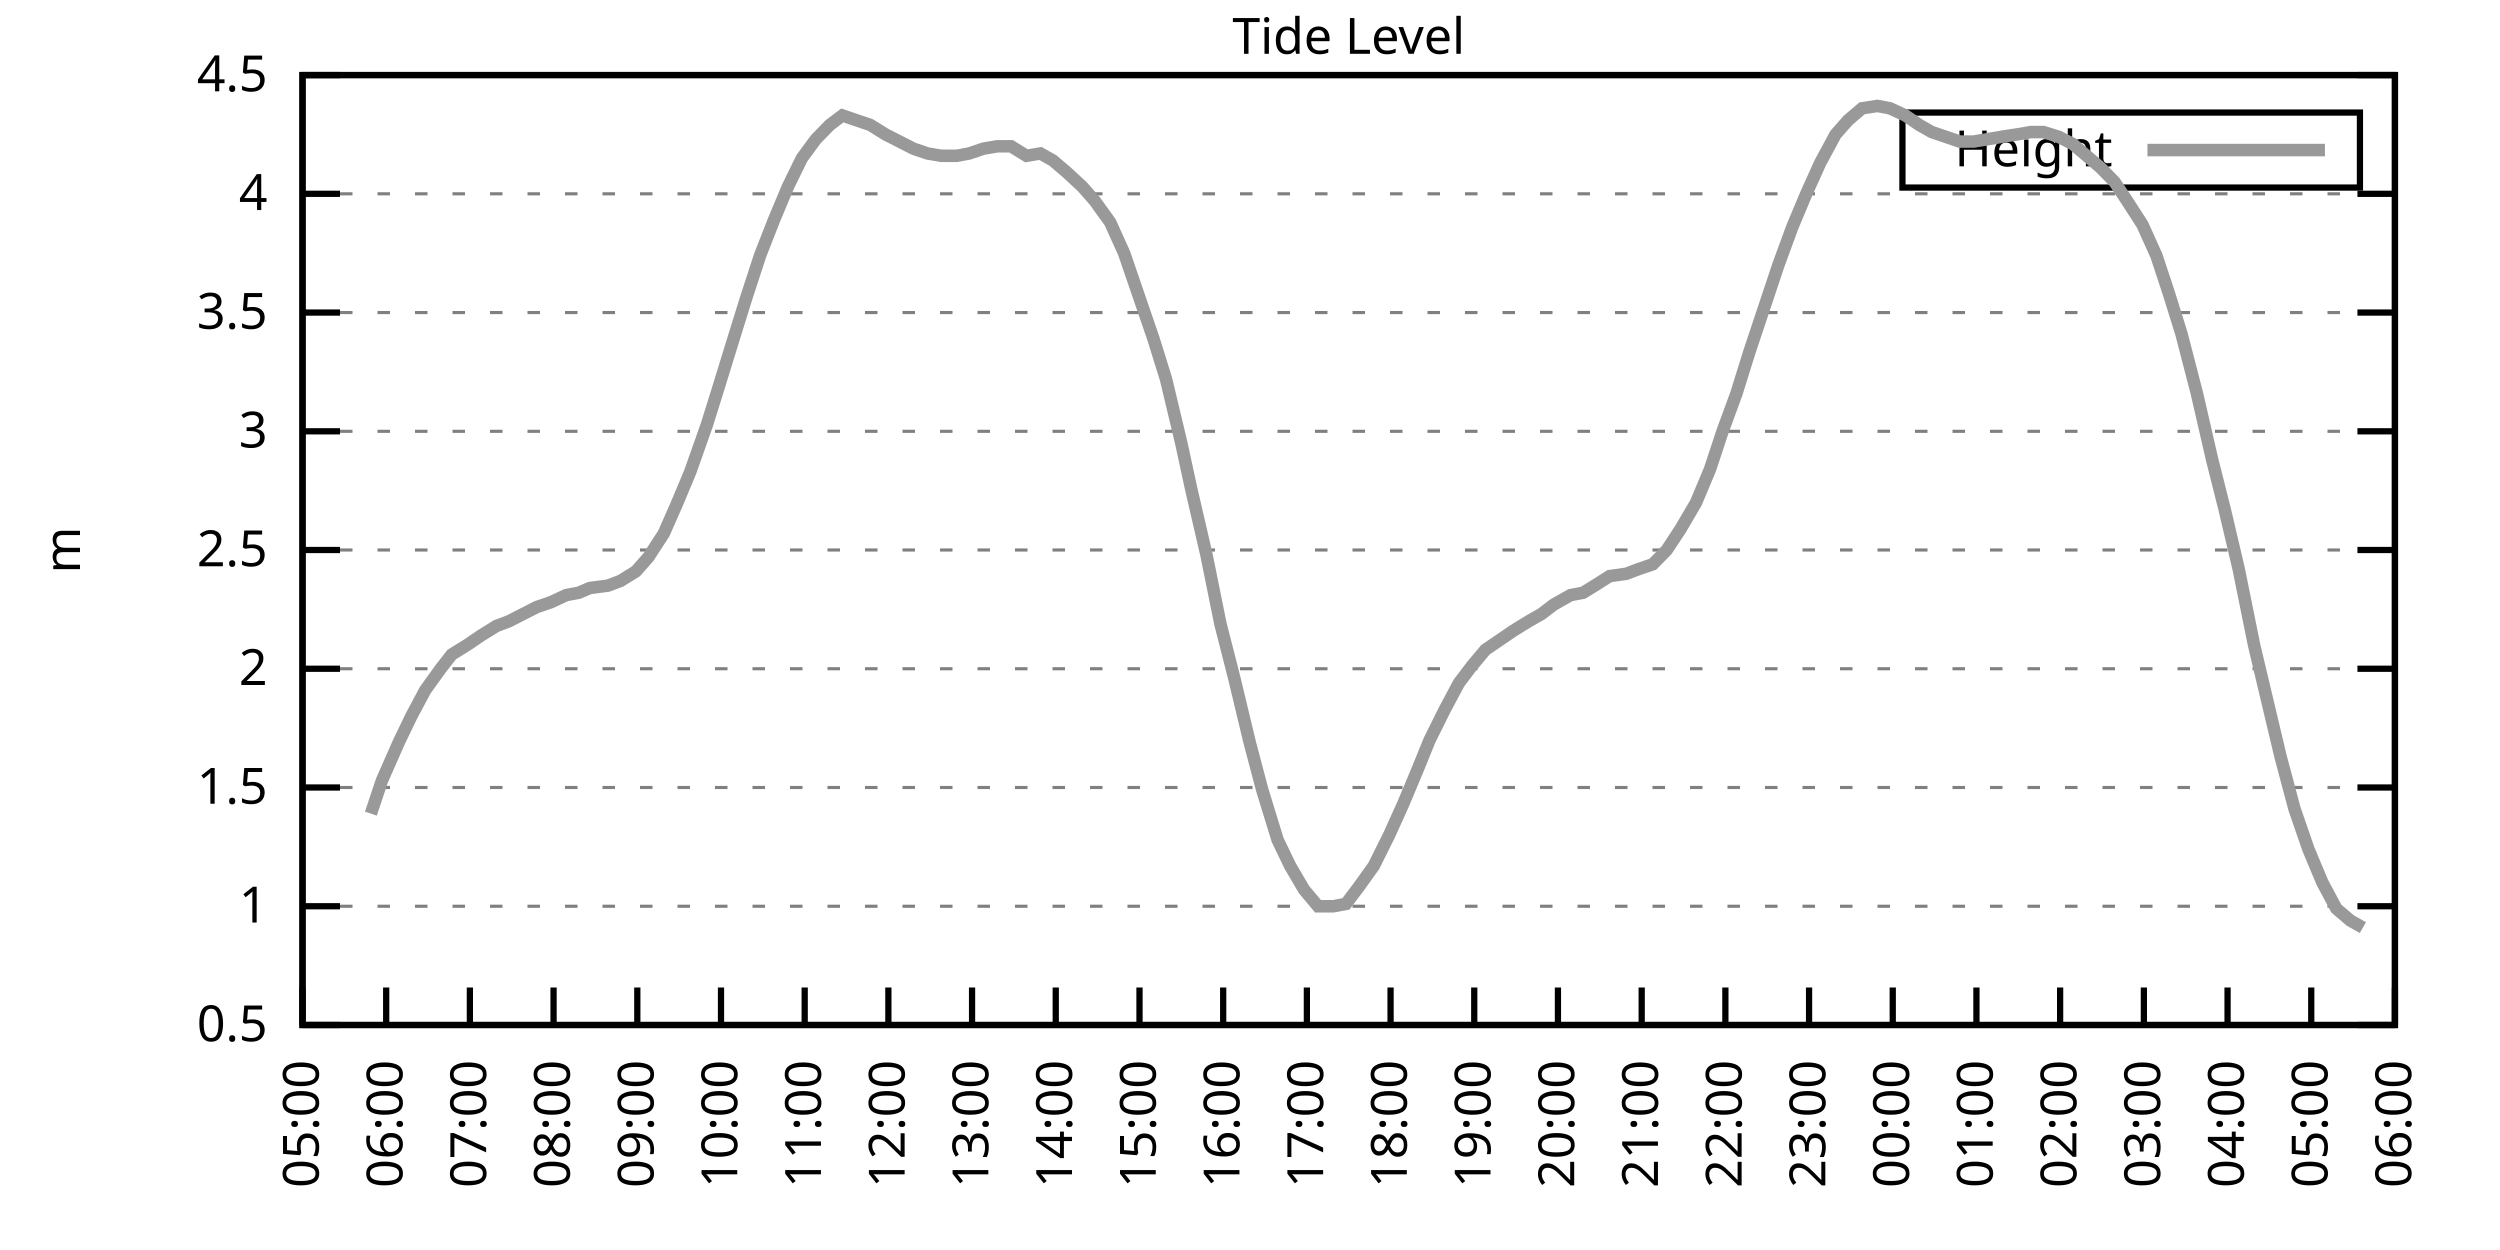
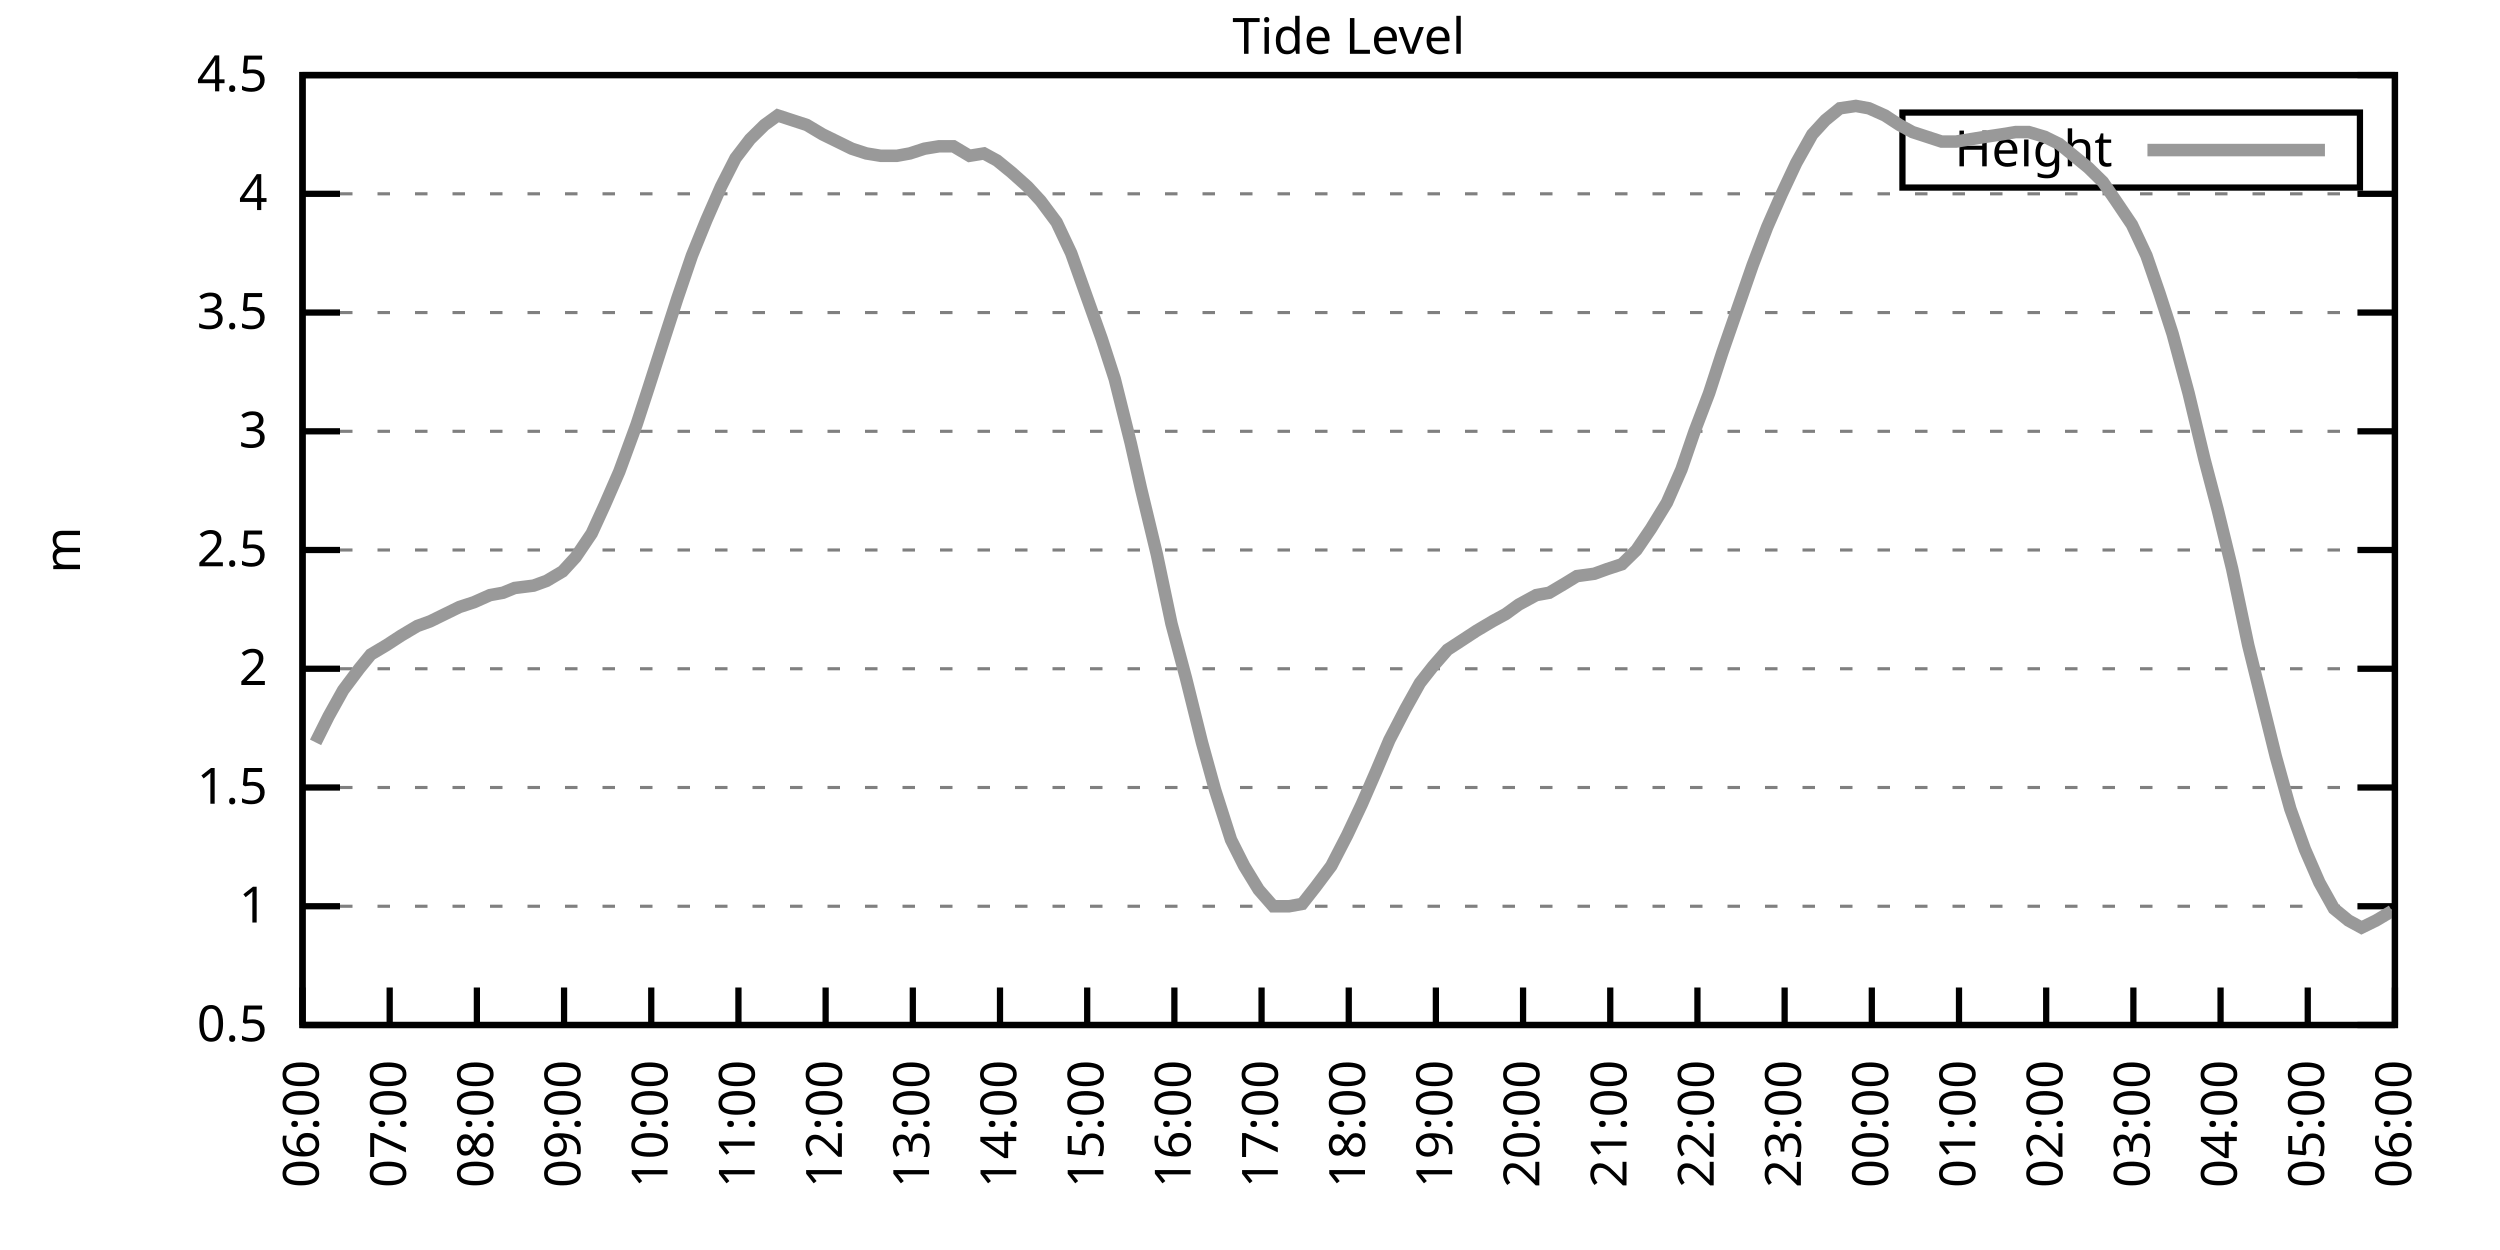
<svg xmlns="http://www.w3.org/2000/svg" xmlns:xlink="http://www.w3.org/1999/xlink" width="400" height="200" viewBox="0 0 400 200">
  <g id="gnuplot_canvas">
    <rect x="0" y="0" width="400" height="200" fill="none" />
    <defs>
      <circle id="gpDot" r="0.5" stroke-width="0.5" stroke="currentColor" />
      <path id="gpPt0" stroke-width="0.333" stroke="currentColor" d="M-1,0 h2 M0,-1 v2" />
      <path id="gpPt1" stroke-width="0.333" stroke="currentColor" d="M-1,-1 L1,1 M1,-1 L-1,1" />
      <path id="gpPt2" stroke-width="0.333" stroke="currentColor" d="M-1,0 L1,0 M0,-1 L0,1 M-1,-1 L1,1 M-1,1 L1,-1" />
      <rect id="gpPt3" stroke-width="0.333" stroke="currentColor" x="-1" y="-1" width="2" height="2" />
      <rect id="gpPt4" stroke-width="0.333" stroke="currentColor" fill="currentColor" x="-1" y="-1" width="2" height="2" />
      <circle id="gpPt5" stroke-width="0.333" stroke="currentColor" cx="0" cy="0" r="1" />
      <use xlink:href="#gpPt5" id="gpPt6" fill="currentColor" stroke="none" />
      <path id="gpPt7" stroke-width="0.333" stroke="currentColor" d="M0,-1.33 L-1.33,0.67 L1.33,0.67 z" />
      <use xlink:href="#gpPt7" id="gpPt8" fill="currentColor" stroke="none" />
      <use xlink:href="#gpPt7" id="gpPt9" stroke="currentColor" transform="rotate(180)" />
      <use xlink:href="#gpPt9" id="gpPt10" fill="currentColor" stroke="none" />
      <use xlink:href="#gpPt3" id="gpPt11" stroke="currentColor" transform="rotate(45)" />
      <use xlink:href="#gpPt11" id="gpPt12" fill="currentColor" stroke="none" />
      <path id="gpPt13" stroke-width="0.333" stroke="currentColor" d="M0,1.330 L1.265,0.411 L0.782,-1.067 L-0.782,-1.076 L-1.265,0.411 z" />
      <use xlink:href="#gpPt13" id="gpPt14" fill="currentColor" stroke="none" />
      <filter id="textbox" filterUnits="objectBoundingBox" x="0" y="0" height="1" width="1">
        <feFlood flood-color="white" flood-opacity="1" result="bgnd" />
        <feComposite in="SourceGraphic" in2="bgnd" operator="atop" />
      </filter>
      <filter id="greybox" filterUnits="objectBoundingBox" x="0" y="0" height="1" width="1">
        <feFlood flood-color="lightgrey" flood-opacity="1" result="grey" />
        <feComposite in="SourceGraphic" in2="grey" operator="atop" />
      </filter>
    </defs>
    <g fill="none" color="white" stroke="currentColor" stroke-width="1.00" stroke-linecap="butt" stroke-linejoin="miter">
</g>
    <g fill="none" color="black" stroke="currentColor" stroke-width="1.00" stroke-linecap="butt" stroke-linejoin="miter">
      <g stroke="none" shape-rendering="crispEdges">
        <polygon fill="rgb(255, 255, 255)" points="48.40,164.00 383.18,164.00 383.18,12.02 48.40,12.02 " />
      </g>
    </g>
    <g fill="none" color="black" stroke="currentColor" stroke-width="1.00" stroke-linecap="butt" stroke-linejoin="miter">
</g>
    <g fill="none" color="black" stroke="black" stroke-width="0.50" stroke-linecap="butt" stroke-linejoin="miter">
</g>
    <g fill="none" color="gray" stroke="currentColor" stroke-width="0.50" stroke-linecap="butt" stroke-linejoin="miter">
      <path stroke="gray" stroke-dasharray="2,4" class="gridline" d="M48.40,164.00 L383.19,164.00  " />
    </g>
    <g fill="none" color="gray" stroke="gray" stroke-width="1.00" stroke-linecap="butt" stroke-linejoin="miter">
</g>
    <g fill="none" color="black" stroke="currentColor" stroke-width="1.00" stroke-linecap="butt" stroke-linejoin="miter">
      <path stroke="black" d="M48.40,164.00 L54.40,164.00 M383.19,164.00 L377.19,164.00  " />
      <g transform="translate(42.80,166.60)" stroke="none" fill="black" font-family="Sans" font-size="8.00" text-anchor="end">
        <text>
          <tspan font-family="Sans"> 0.5</tspan>
        </text>
      </g>
    </g>
    <g fill="none" color="black" stroke="currentColor" stroke-width="1.00" stroke-linecap="butt" stroke-linejoin="miter">
</g>
    <g fill="none" color="black" stroke="black" stroke-width="0.50" stroke-linecap="butt" stroke-linejoin="miter">
</g>
    <g fill="none" color="gray" stroke="currentColor" stroke-width="0.50" stroke-linecap="butt" stroke-linejoin="miter">
      <path stroke="gray" stroke-dasharray="2,4" class="gridline" d="M48.40,145.00 L383.19,145.00  " />
    </g>
    <g fill="none" color="gray" stroke="gray" stroke-width="1.00" stroke-linecap="butt" stroke-linejoin="miter">
</g>
    <g fill="none" color="black" stroke="currentColor" stroke-width="1.00" stroke-linecap="butt" stroke-linejoin="miter">
      <path stroke="black" d="M48.40,145.00 L54.40,145.00 M383.19,145.00 L377.19,145.00  " />
      <g transform="translate(42.80,147.60)" stroke="none" fill="black" font-family="Sans" font-size="8.00" text-anchor="end">
        <text>
          <tspan font-family="Sans"> 1</tspan>
        </text>
      </g>
    </g>
    <g fill="none" color="black" stroke="currentColor" stroke-width="1.00" stroke-linecap="butt" stroke-linejoin="miter">
</g>
    <g fill="none" color="black" stroke="black" stroke-width="0.50" stroke-linecap="butt" stroke-linejoin="miter">
</g>
    <g fill="none" color="gray" stroke="currentColor" stroke-width="0.50" stroke-linecap="butt" stroke-linejoin="miter">
      <path stroke="gray" stroke-dasharray="2,4" class="gridline" d="M48.40,126.00 L383.19,126.00  " />
    </g>
    <g fill="none" color="gray" stroke="gray" stroke-width="1.00" stroke-linecap="butt" stroke-linejoin="miter">
</g>
    <g fill="none" color="black" stroke="currentColor" stroke-width="1.00" stroke-linecap="butt" stroke-linejoin="miter">
      <path stroke="black" d="M48.40,126.00 L54.40,126.00 M383.19,126.00 L377.19,126.00  " />
      <g transform="translate(42.80,128.60)" stroke="none" fill="black" font-family="Sans" font-size="8.00" text-anchor="end">
        <text>
          <tspan font-family="Sans"> 1.5</tspan>
        </text>
      </g>
    </g>
    <g fill="none" color="black" stroke="currentColor" stroke-width="1.00" stroke-linecap="butt" stroke-linejoin="miter">
</g>
    <g fill="none" color="black" stroke="black" stroke-width="0.50" stroke-linecap="butt" stroke-linejoin="miter">
</g>
    <g fill="none" color="gray" stroke="currentColor" stroke-width="0.50" stroke-linecap="butt" stroke-linejoin="miter">
      <path stroke="gray" stroke-dasharray="2,4" class="gridline" d="M48.40,107.00 L383.19,107.00  " />
    </g>
    <g fill="none" color="gray" stroke="gray" stroke-width="1.00" stroke-linecap="butt" stroke-linejoin="miter">
</g>
    <g fill="none" color="black" stroke="currentColor" stroke-width="1.00" stroke-linecap="butt" stroke-linejoin="miter">
      <path stroke="black" d="M48.40,107.00 L54.40,107.00 M383.19,107.00 L377.19,107.00  " />
      <g transform="translate(42.80,109.60)" stroke="none" fill="black" font-family="Sans" font-size="8.00" text-anchor="end">
        <text>
          <tspan font-family="Sans"> 2</tspan>
        </text>
      </g>
    </g>
    <g fill="none" color="black" stroke="currentColor" stroke-width="1.00" stroke-linecap="butt" stroke-linejoin="miter">
</g>
    <g fill="none" color="black" stroke="black" stroke-width="0.50" stroke-linecap="butt" stroke-linejoin="miter">
</g>
    <g fill="none" color="gray" stroke="currentColor" stroke-width="0.50" stroke-linecap="butt" stroke-linejoin="miter">
      <path stroke="gray" stroke-dasharray="2,4" class="gridline" d="M48.40,88.00 L383.19,88.00  " />
    </g>
    <g fill="none" color="gray" stroke="gray" stroke-width="1.00" stroke-linecap="butt" stroke-linejoin="miter">
</g>
    <g fill="none" color="black" stroke="currentColor" stroke-width="1.00" stroke-linecap="butt" stroke-linejoin="miter">
      <path stroke="black" d="M48.40,88.00 L54.40,88.00 M383.19,88.00 L377.19,88.00  " />
      <g transform="translate(42.80,90.60)" stroke="none" fill="black" font-family="Sans" font-size="8.00" text-anchor="end">
        <text>
          <tspan font-family="Sans"> 2.5</tspan>
        </text>
      </g>
    </g>
    <g fill="none" color="black" stroke="currentColor" stroke-width="1.00" stroke-linecap="butt" stroke-linejoin="miter">
</g>
    <g fill="none" color="black" stroke="black" stroke-width="0.50" stroke-linecap="butt" stroke-linejoin="miter">
</g>
    <g fill="none" color="gray" stroke="currentColor" stroke-width="0.50" stroke-linecap="butt" stroke-linejoin="miter">
      <path stroke="gray" stroke-dasharray="2,4" class="gridline" d="M48.40,69.01 L383.19,69.01  " />
    </g>
    <g fill="none" color="gray" stroke="gray" stroke-width="1.00" stroke-linecap="butt" stroke-linejoin="miter">
</g>
    <g fill="none" color="black" stroke="currentColor" stroke-width="1.00" stroke-linecap="butt" stroke-linejoin="miter">
      <path stroke="black" d="M48.40,69.01 L54.40,69.01 M383.19,69.01 L377.19,69.01  " />
      <g transform="translate(42.80,71.61)" stroke="none" fill="black" font-family="Sans" font-size="8.00" text-anchor="end">
        <text>
          <tspan font-family="Sans"> 3</tspan>
        </text>
      </g>
    </g>
    <g fill="none" color="black" stroke="currentColor" stroke-width="1.00" stroke-linecap="butt" stroke-linejoin="miter">
</g>
    <g fill="none" color="black" stroke="black" stroke-width="0.50" stroke-linecap="butt" stroke-linejoin="miter">
</g>
    <g fill="none" color="gray" stroke="currentColor" stroke-width="0.50" stroke-linecap="butt" stroke-linejoin="miter">
      <path stroke="gray" stroke-dasharray="2,4" class="gridline" d="M48.40,50.01 L383.19,50.01  " />
    </g>
    <g fill="none" color="gray" stroke="gray" stroke-width="1.00" stroke-linecap="butt" stroke-linejoin="miter">
</g>
    <g fill="none" color="black" stroke="currentColor" stroke-width="1.00" stroke-linecap="butt" stroke-linejoin="miter">
      <path stroke="black" d="M48.40,50.01 L54.40,50.01 M383.19,50.01 L377.19,50.01  " />
      <g transform="translate(42.80,52.61)" stroke="none" fill="black" font-family="Sans" font-size="8.00" text-anchor="end">
        <text>
          <tspan font-family="Sans"> 3.5</tspan>
        </text>
      </g>
    </g>
    <g fill="none" color="black" stroke="currentColor" stroke-width="1.00" stroke-linecap="butt" stroke-linejoin="miter">
</g>
    <g fill="none" color="black" stroke="black" stroke-width="0.50" stroke-linecap="butt" stroke-linejoin="miter">
</g>
    <g fill="none" color="gray" stroke="currentColor" stroke-width="0.50" stroke-linecap="butt" stroke-linejoin="miter">
      <path stroke="gray" stroke-dasharray="2,4" class="gridline" d="M48.40,31.01 L383.19,31.01  " />
    </g>
    <g fill="none" color="gray" stroke="gray" stroke-width="1.00" stroke-linecap="butt" stroke-linejoin="miter">
</g>
    <g fill="none" color="black" stroke="currentColor" stroke-width="1.00" stroke-linecap="butt" stroke-linejoin="miter">
      <path stroke="black" d="M48.40,31.01 L54.40,31.01 M383.19,31.01 L377.19,31.01  " />
      <g transform="translate(42.80,33.61)" stroke="none" fill="black" font-family="Sans" font-size="8.00" text-anchor="end">
        <text>
          <tspan font-family="Sans"> 4</tspan>
        </text>
      </g>
    </g>
    <g fill="none" color="black" stroke="currentColor" stroke-width="1.00" stroke-linecap="butt" stroke-linejoin="miter">
</g>
    <g fill="none" color="black" stroke="black" stroke-width="0.50" stroke-linecap="butt" stroke-linejoin="miter">
</g>
    <g fill="none" color="gray" stroke="currentColor" stroke-width="0.50" stroke-linecap="butt" stroke-linejoin="miter">
      <path stroke="gray" stroke-dasharray="2,4" class="gridline" d="M48.40,12.01 L383.19,12.01  " />
    </g>
    <g fill="none" color="gray" stroke="gray" stroke-width="1.00" stroke-linecap="butt" stroke-linejoin="miter">
</g>
    <g fill="none" color="black" stroke="currentColor" stroke-width="1.00" stroke-linecap="butt" stroke-linejoin="miter">
      <path stroke="black" d="M48.40,12.01 L54.40,12.01 M383.19,12.01 L377.19,12.01  " />
      <g transform="translate(42.80,14.61)" stroke="none" fill="black" font-family="Sans" font-size="8.00" text-anchor="end">
        <text>
          <tspan font-family="Sans"> 4.5</tspan>
        </text>
      </g>
    </g>
    <g fill="none" color="black" stroke="currentColor" stroke-width="1.00" stroke-linecap="butt" stroke-linejoin="miter">
      <path stroke="black" d="M48.40,164.00 L48.40,158.00  " />
      <g transform="translate(51.00,169.60) rotate(270.00)" stroke="none" fill="black" font-family="Sans" font-size="8.00" text-anchor="end">
        <text>
-           <tspan font-family="Sans">05:00</tspan>
-         </text>
-       </g>
-     </g>
-     <g fill="none" color="black" stroke="currentColor" stroke-width="1.00" stroke-linecap="butt" stroke-linejoin="miter">
-       <path stroke="black" d="M61.79,164.00 L61.79,158.00  " />
-       <g transform="translate(64.39,169.60) rotate(270.00)" stroke="none" fill="black" font-family="Sans" font-size="8.00" text-anchor="end">
-         <text>
          <tspan font-family="Sans">06:00</tspan>
        </text>
      </g>
    </g>
    <g fill="none" color="black" stroke="currentColor" stroke-width="1.00" stroke-linecap="butt" stroke-linejoin="miter">
-       <path stroke="black" d="M75.18,164.00 L75.18,158.00  " />
-       <g transform="translate(77.78,169.60) rotate(270.00)" stroke="none" fill="black" font-family="Sans" font-size="8.00" text-anchor="end">
+       <path stroke="black" d="M62.35,164.00 L62.35,158.00  " />
+       <g transform="translate(64.95,169.60) rotate(270.00)" stroke="none" fill="black" font-family="Sans" font-size="8.00" text-anchor="end">
        <text>
          <tspan font-family="Sans">07:00</tspan>
        </text>
      </g>
    </g>
    <g fill="none" color="black" stroke="currentColor" stroke-width="1.00" stroke-linecap="butt" stroke-linejoin="miter">
-       <path stroke="black" d="M88.57,164.00 L88.57,158.00  " />
-       <g transform="translate(91.17,169.60) rotate(270.00)" stroke="none" fill="black" font-family="Sans" font-size="8.00" text-anchor="end">
+       <path stroke="black" d="M76.30,164.00 L76.30,158.00  " />
+       <g transform="translate(78.90,169.60) rotate(270.00)" stroke="none" fill="black" font-family="Sans" font-size="8.00" text-anchor="end">
        <text>
          <tspan font-family="Sans">08:00</tspan>
        </text>
      </g>
    </g>
    <g fill="none" color="black" stroke="currentColor" stroke-width="1.00" stroke-linecap="butt" stroke-linejoin="miter">
-       <path stroke="black" d="M101.97,164.00 L101.97,158.00  " />
-       <g transform="translate(104.57,169.60) rotate(270.00)" stroke="none" fill="black" font-family="Sans" font-size="8.00" text-anchor="end">
+       <path stroke="black" d="M90.25,164.00 L90.25,158.00  " />
+       <g transform="translate(92.85,169.60) rotate(270.00)" stroke="none" fill="black" font-family="Sans" font-size="8.00" text-anchor="end">
        <text>
          <tspan font-family="Sans">09:00</tspan>
        </text>
      </g>
    </g>
    <g fill="none" color="black" stroke="currentColor" stroke-width="1.00" stroke-linecap="butt" stroke-linejoin="miter">
-       <path stroke="black" d="M115.36,164.00 L115.36,158.00  " />
-       <g transform="translate(117.96,169.60) rotate(270.00)" stroke="none" fill="black" font-family="Sans" font-size="8.00" text-anchor="end">
+       <path stroke="black" d="M104.20,164.00 L104.20,158.00  " />
+       <g transform="translate(106.80,169.60) rotate(270.00)" stroke="none" fill="black" font-family="Sans" font-size="8.00" text-anchor="end">
        <text>
          <tspan font-family="Sans">10:00</tspan>
        </text>
      </g>
    </g>
    <g fill="none" color="black" stroke="currentColor" stroke-width="1.00" stroke-linecap="butt" stroke-linejoin="miter">
-       <path stroke="black" d="M128.75,164.00 L128.75,158.00  " />
-       <g transform="translate(131.35,169.60) rotate(270.00)" stroke="none" fill="black" font-family="Sans" font-size="8.00" text-anchor="end">
+       <path stroke="black" d="M118.15,164.00 L118.15,158.00  " />
+       <g transform="translate(120.75,169.60) rotate(270.00)" stroke="none" fill="black" font-family="Sans" font-size="8.00" text-anchor="end">
        <text>
          <tspan font-family="Sans">11:00</tspan>
        </text>
      </g>
    </g>
    <g fill="none" color="black" stroke="currentColor" stroke-width="1.00" stroke-linecap="butt" stroke-linejoin="miter">
-       <path stroke="black" d="M142.14,164.00 L142.14,158.00  " />
-       <g transform="translate(144.74,169.60) rotate(270.00)" stroke="none" fill="black" font-family="Sans" font-size="8.00" text-anchor="end">
+       <path stroke="black" d="M132.10,164.00 L132.10,158.00  " />
+       <g transform="translate(134.70,169.60) rotate(270.00)" stroke="none" fill="black" font-family="Sans" font-size="8.00" text-anchor="end">
        <text>
          <tspan font-family="Sans">12:00</tspan>
        </text>
      </g>
    </g>
    <g fill="none" color="black" stroke="currentColor" stroke-width="1.00" stroke-linecap="butt" stroke-linejoin="miter">
-       <path stroke="black" d="M155.53,164.00 L155.53,158.00  " />
-       <g transform="translate(158.13,169.60) rotate(270.00)" stroke="none" fill="black" font-family="Sans" font-size="8.00" text-anchor="end">
+       <path stroke="black" d="M146.05,164.00 L146.05,158.00  " />
+       <g transform="translate(148.65,169.60) rotate(270.00)" stroke="none" fill="black" font-family="Sans" font-size="8.00" text-anchor="end">
        <text>
          <tspan font-family="Sans">13:00</tspan>
        </text>
      </g>
    </g>
    <g fill="none" color="black" stroke="currentColor" stroke-width="1.00" stroke-linecap="butt" stroke-linejoin="miter">
-       <path stroke="black" d="M168.92,164.00 L168.92,158.00  " />
-       <g transform="translate(171.52,169.60) rotate(270.00)" stroke="none" fill="black" font-family="Sans" font-size="8.00" text-anchor="end">
+       <path stroke="black" d="M160.00,164.00 L160.00,158.00  " />
+       <g transform="translate(162.60,169.60) rotate(270.00)" stroke="none" fill="black" font-family="Sans" font-size="8.00" text-anchor="end">
        <text>
          <tspan font-family="Sans">14:00</tspan>
        </text>
      </g>
    </g>
    <g fill="none" color="black" stroke="currentColor" stroke-width="1.00" stroke-linecap="butt" stroke-linejoin="miter">
-       <path stroke="black" d="M182.32,164.00 L182.32,158.00  " />
-       <g transform="translate(184.92,169.60) rotate(270.00)" stroke="none" fill="black" font-family="Sans" font-size="8.00" text-anchor="end">
+       <path stroke="black" d="M173.95,164.00 L173.95,158.00  " />
+       <g transform="translate(176.55,169.60) rotate(270.00)" stroke="none" fill="black" font-family="Sans" font-size="8.00" text-anchor="end">
        <text>
          <tspan font-family="Sans">15:00</tspan>
        </text>
      </g>
    </g>
    <g fill="none" color="black" stroke="currentColor" stroke-width="1.00" stroke-linecap="butt" stroke-linejoin="miter">
-       <path stroke="black" d="M195.71,164.00 L195.71,158.00  " />
-       <g transform="translate(198.31,169.60) rotate(270.00)" stroke="none" fill="black" font-family="Sans" font-size="8.00" text-anchor="end">
+       <path stroke="black" d="M187.90,164.00 L187.90,158.00  " />
+       <g transform="translate(190.50,169.60) rotate(270.00)" stroke="none" fill="black" font-family="Sans" font-size="8.00" text-anchor="end">
        <text>
          <tspan font-family="Sans">16:00</tspan>
        </text>
      </g>
    </g>
    <g fill="none" color="black" stroke="currentColor" stroke-width="1.00" stroke-linecap="butt" stroke-linejoin="miter">
-       <path stroke="black" d="M209.10,164.00 L209.10,158.00  " />
-       <g transform="translate(211.70,169.60) rotate(270.00)" stroke="none" fill="black" font-family="Sans" font-size="8.00" text-anchor="end">
+       <path stroke="black" d="M201.85,164.00 L201.85,158.00  " />
+       <g transform="translate(204.45,169.60) rotate(270.00)" stroke="none" fill="black" font-family="Sans" font-size="8.00" text-anchor="end">
        <text>
          <tspan font-family="Sans">17:00</tspan>
        </text>
      </g>
    </g>
    <g fill="none" color="black" stroke="currentColor" stroke-width="1.00" stroke-linecap="butt" stroke-linejoin="miter">
-       <path stroke="black" d="M222.49,164.00 L222.49,158.00  " />
-       <g transform="translate(225.09,169.60) rotate(270.00)" stroke="none" fill="black" font-family="Sans" font-size="8.00" text-anchor="end">
+       <path stroke="black" d="M215.80,164.00 L215.80,158.00  " />
+       <g transform="translate(218.40,169.60) rotate(270.00)" stroke="none" fill="black" font-family="Sans" font-size="8.00" text-anchor="end">
        <text>
          <tspan font-family="Sans">18:00</tspan>
        </text>
      </g>
    </g>
    <g fill="none" color="black" stroke="currentColor" stroke-width="1.00" stroke-linecap="butt" stroke-linejoin="miter">
-       <path stroke="black" d="M235.88,164.00 L235.88,158.00  " />
-       <g transform="translate(238.48,169.60) rotate(270.00)" stroke="none" fill="black" font-family="Sans" font-size="8.00" text-anchor="end">
+       <path stroke="black" d="M229.74,164.00 L229.74,158.00  " />
+       <g transform="translate(232.34,169.60) rotate(270.00)" stroke="none" fill="black" font-family="Sans" font-size="8.00" text-anchor="end">
        <text>
          <tspan font-family="Sans">19:00</tspan>
        </text>
      </g>
    </g>
    <g fill="none" color="black" stroke="currentColor" stroke-width="1.00" stroke-linecap="butt" stroke-linejoin="miter">
-       <path stroke="black" d="M249.27,164.00 L249.27,158.00  " />
-       <g transform="translate(251.87,169.60) rotate(270.00)" stroke="none" fill="black" font-family="Sans" font-size="8.00" text-anchor="end">
+       <path stroke="black" d="M243.69,164.00 L243.69,158.00  " />
+       <g transform="translate(246.29,169.60) rotate(270.00)" stroke="none" fill="black" font-family="Sans" font-size="8.00" text-anchor="end">
        <text>
          <tspan font-family="Sans">20:00</tspan>
        </text>
      </g>
    </g>
    <g fill="none" color="black" stroke="currentColor" stroke-width="1.00" stroke-linecap="butt" stroke-linejoin="miter">
-       <path stroke="black" d="M262.67,164.00 L262.67,158.00  " />
-       <g transform="translate(265.27,169.60) rotate(270.00)" stroke="none" fill="black" font-family="Sans" font-size="8.00" text-anchor="end">
+       <path stroke="black" d="M257.64,164.00 L257.64,158.00  " />
+       <g transform="translate(260.24,169.60) rotate(270.00)" stroke="none" fill="black" font-family="Sans" font-size="8.00" text-anchor="end">
        <text>
          <tspan font-family="Sans">21:00</tspan>
        </text>
      </g>
    </g>
    <g fill="none" color="black" stroke="currentColor" stroke-width="1.00" stroke-linecap="butt" stroke-linejoin="miter">
-       <path stroke="black" d="M276.06,164.00 L276.06,158.00  " />
-       <g transform="translate(278.66,169.60) rotate(270.00)" stroke="none" fill="black" font-family="Sans" font-size="8.00" text-anchor="end">
+       <path stroke="black" d="M271.59,164.00 L271.59,158.00  " />
+       <g transform="translate(274.19,169.60) rotate(270.00)" stroke="none" fill="black" font-family="Sans" font-size="8.00" text-anchor="end">
        <text>
          <tspan font-family="Sans">22:00</tspan>
        </text>
      </g>
    </g>
    <g fill="none" color="black" stroke="currentColor" stroke-width="1.00" stroke-linecap="butt" stroke-linejoin="miter">
-       <path stroke="black" d="M289.45,164.00 L289.45,158.00  " />
-       <g transform="translate(292.05,169.60) rotate(270.00)" stroke="none" fill="black" font-family="Sans" font-size="8.00" text-anchor="end">
+       <path stroke="black" d="M285.54,164.00 L285.54,158.00  " />
+       <g transform="translate(288.14,169.60) rotate(270.00)" stroke="none" fill="black" font-family="Sans" font-size="8.00" text-anchor="end">
        <text>
          <tspan font-family="Sans">23:00</tspan>
        </text>
      </g>
    </g>
    <g fill="none" color="black" stroke="currentColor" stroke-width="1.00" stroke-linecap="butt" stroke-linejoin="miter">
-       <path stroke="black" d="M302.84,164.00 L302.84,158.00  " />
-       <g transform="translate(305.44,169.60) rotate(270.00)" stroke="none" fill="black" font-family="Sans" font-size="8.00" text-anchor="end">
+       <path stroke="black" d="M299.49,164.00 L299.49,158.00  " />
+       <g transform="translate(302.09,169.60) rotate(270.00)" stroke="none" fill="black" font-family="Sans" font-size="8.00" text-anchor="end">
        <text>
          <tspan font-family="Sans">00:00</tspan>
        </text>
      </g>
    </g>
    <g fill="none" color="black" stroke="currentColor" stroke-width="1.00" stroke-linecap="butt" stroke-linejoin="miter">
-       <path stroke="black" d="M316.23,164.00 L316.23,158.00  " />
-       <g transform="translate(318.83,169.60) rotate(270.00)" stroke="none" fill="black" font-family="Sans" font-size="8.00" text-anchor="end">
+       <path stroke="black" d="M313.44,164.00 L313.44,158.00  " />
+       <g transform="translate(316.04,169.60) rotate(270.00)" stroke="none" fill="black" font-family="Sans" font-size="8.00" text-anchor="end">
        <text>
          <tspan font-family="Sans">01:00</tspan>
        </text>
      </g>
    </g>
    <g fill="none" color="black" stroke="currentColor" stroke-width="1.00" stroke-linecap="butt" stroke-linejoin="miter">
-       <path stroke="black" d="M329.62,164.00 L329.62,158.00  " />
-       <g transform="translate(332.22,169.60) rotate(270.00)" stroke="none" fill="black" font-family="Sans" font-size="8.00" text-anchor="end">
+       <path stroke="black" d="M327.39,164.00 L327.39,158.00  " />
+       <g transform="translate(329.99,169.60) rotate(270.00)" stroke="none" fill="black" font-family="Sans" font-size="8.00" text-anchor="end">
        <text>
          <tspan font-family="Sans">02:00</tspan>
        </text>
      </g>
    </g>
    <g fill="none" color="black" stroke="currentColor" stroke-width="1.00" stroke-linecap="butt" stroke-linejoin="miter">
-       <path stroke="black" d="M343.02,164.00 L343.02,158.00  " />
-       <g transform="translate(345.62,169.60) rotate(270.00)" stroke="none" fill="black" font-family="Sans" font-size="8.00" text-anchor="end">
+       <path stroke="black" d="M341.34,164.00 L341.34,158.00  " />
+       <g transform="translate(343.94,169.60) rotate(270.00)" stroke="none" fill="black" font-family="Sans" font-size="8.00" text-anchor="end">
        <text>
          <tspan font-family="Sans">03:00</tspan>
        </text>
      </g>
    </g>
    <g fill="none" color="black" stroke="currentColor" stroke-width="1.00" stroke-linecap="butt" stroke-linejoin="miter">
-       <path stroke="black" d="M356.41,164.00 L356.41,158.00  " />
-       <g transform="translate(359.01,169.60) rotate(270.00)" stroke="none" fill="black" font-family="Sans" font-size="8.00" text-anchor="end">
+       <path stroke="black" d="M355.29,164.00 L355.29,158.00  " />
+       <g transform="translate(357.89,169.60) rotate(270.00)" stroke="none" fill="black" font-family="Sans" font-size="8.00" text-anchor="end">
        <text>
          <tspan font-family="Sans">04:00</tspan>
        </text>
      </g>
    </g>
    <g fill="none" color="black" stroke="currentColor" stroke-width="1.00" stroke-linecap="butt" stroke-linejoin="miter">
-       <path stroke="black" d="M369.80,164.00 L369.80,158.00  " />
-       <g transform="translate(372.40,169.60) rotate(270.00)" stroke="none" fill="black" font-family="Sans" font-size="8.00" text-anchor="end">
+       <path stroke="black" d="M369.24,164.00 L369.24,158.00  " />
+       <g transform="translate(371.84,169.60) rotate(270.00)" stroke="none" fill="black" font-family="Sans" font-size="8.00" text-anchor="end">
        <text>
          <tspan font-family="Sans">05:00</tspan>
        </text>
      </g>
    </g>
    <g fill="none" color="black" stroke="currentColor" stroke-width="1.00" stroke-linecap="butt" stroke-linejoin="miter">
      <path stroke="black" d="M383.19,164.00 L383.19,158.00  " />
      <g transform="translate(385.79,169.60) rotate(270.00)" stroke="none" fill="black" font-family="Sans" font-size="8.00" text-anchor="end">
        <text>
          <tspan font-family="Sans">06:00</tspan>
        </text>
      </g>
    </g>
    <g fill="none" color="black" stroke="currentColor" stroke-width="1.00" stroke-linecap="butt" stroke-linejoin="miter">
</g>
    <g fill="none" color="black" stroke="currentColor" stroke-width="1.00" stroke-linecap="butt" stroke-linejoin="miter">
      <path stroke="black" d="M48.40,12.01 L48.40,164.00 L383.19,164.00 L383.19,12.01 L48.40,12.01 Z  " />
    </g>
    <g fill="none" color="black" stroke="currentColor" stroke-width="1.00" stroke-linecap="butt" stroke-linejoin="miter">
</g>
    <g fill="none" color="black" stroke="currentColor" stroke-width="1.00" stroke-linecap="butt" stroke-linejoin="miter">
      <path stroke="black" d="M304.39,30.01 L304.39,18.01 L377.59,18.01 L377.59,30.01 L304.39,30.01 Z  " />
    </g>
    <g id="Tide_level_plot_1">
      <g fill="none" color="white" stroke="black" stroke-width="2.00" stroke-linecap="butt" stroke-linejoin="miter">
</g>
      <g fill="none" color="black" stroke="currentColor" stroke-width="2.00" stroke-linecap="butt" stroke-linejoin="miter">
        <g transform="translate(337.99,26.61)" stroke="none" fill="black" font-family="Sans" font-size="8.00" text-anchor="end">
          <text>
            <tspan font-family="Sans">Height</tspan>
          </text>
        </g>
      </g>
      <g fill="none" color="black" stroke="currentColor" stroke-width="2.00" stroke-linecap="butt" stroke-linejoin="miter">
-         <path stroke="rgb(153, 153, 153)" d="M343.59,24.01 L371.99,24.01 M59.34,130.18 L61.12,124.86 L63.80,118.78 L65.81,114.60 L68.04,110.42 L70.50,107.00   L72.28,104.72 L74.74,103.20 L76.97,101.68 L79.42,100.16 L81.43,99.40 L83.66,98.26 L85.90,97.12 L88.13,96.36   L90.58,95.22 L92.59,94.84 L94.38,94.08 L97.28,93.70 L99.29,92.94 L101.74,91.42 L103.75,89.14 L106.21,85.35   L108.22,80.79 L110.45,75.47 L113.13,67.87 L114.91,62.17 L117.37,54.19 L119.38,47.73 L121.61,40.89 L123.84,35.19   L126.07,29.87 L128.30,25.31 L130.54,22.27 L132.77,19.99 L134.78,18.47 L139.24,19.99 L141.69,21.51 L143.93,22.65   L146.16,23.79 L148.39,24.55 L150.62,24.93 L153.08,24.93 L155.09,24.55 L157.32,23.79 L159.55,23.41 L161.78,23.41   L164.24,24.93 L166.47,24.55 L168.48,25.69 L170.71,27.59 L173.17,29.87 L175.17,32.15 L177.63,35.57 L179.86,40.51   L184.55,54.19 L186.56,60.65 L189.01,70.91 L190.57,78.13 L193.03,88.76 L195.26,99.78 L197.49,108.52 L199.95,118.78   L201.96,126.38 L204.41,134.36 L206.42,138.54 L208.65,142.34 L210.88,145.00 L213.34,145.00 L215.35,144.62 L217.36,141.96   L219.81,138.54 L222.27,133.60 L224.50,128.66 L226.73,123.34 L228.74,118.40 L231.20,113.46 L233.43,109.28 L235.44,106.62   L237.67,103.96 L239.90,102.44 L242.13,100.92 L244.59,99.40 L246.60,98.26 L248.60,96.74 L251.28,95.22 L253.29,94.84   L255.75,93.32 L257.53,92.18 L260.21,91.80 L262.22,91.04 L264.45,90.28 L266.68,88.00 L268.92,84.59 L271.37,80.41   L273.60,75.09 L275.61,69.01 L277.84,62.93 L279.85,56.47 L284.54,42.41 L286.77,36.33 L289.00,31.01 L291.23,26.07   L293.69,21.51 L295.70,19.23 L297.93,17.33 L300.39,16.95 L302.39,17.33 L304.85,18.47 L307.08,19.99 L309.09,21.13   L311.32,21.89 L313.55,22.65 L315.79,22.65 L318.02,22.27 L320.25,21.89 L322.70,21.51 L324.94,21.13 L326.95,21.13   L329.40,21.89 L331.63,23.03 L333.42,24.55 L336.10,26.83 L338.33,29.11 L340.34,32.15 L342.79,35.95 L345.02,40.89   L347.03,46.97 L349.04,53.43 L351.50,62.93 L353.95,73.57 L355.96,81.55 L358.19,91.04 L360.65,103.20 L364.89,121.06   L367.12,129.42 L369.35,135.88 L371.58,141.20 L373.82,145.38 L376.05,147.28 L378.06,148.42  " />
+         <path stroke="rgb(153, 153, 153)" d="M343.59,24.01 L371.99,24.01 M50.49,118.78 L52.58,114.60 L54.91,110.42 L57.47,107.00 L59.33,104.72 L61.88,103.20   L64.21,101.68 L66.77,100.16 L68.86,99.40 L71.18,98.26 L73.51,97.12 L75.83,96.36 L78.39,95.22 L80.48,94.84   L82.34,94.08 L85.37,93.70 L87.46,92.94 L90.02,91.42 L92.11,89.14 L94.67,85.35 L96.76,80.79 L99.08,75.47   L101.87,67.87 L103.73,62.17 L106.29,54.19 L108.38,47.73 L110.71,40.89 L113.03,35.19 L115.36,29.87 L117.68,25.31   L120.01,22.27 L122.33,19.99 L124.43,18.47 L129.08,19.99 L131.63,21.51 L133.96,22.65 L136.28,23.79 L138.61,24.55   L140.93,24.93 L143.49,24.93 L145.58,24.55 L147.91,23.79 L150.23,23.41 L152.56,23.41 L155.11,24.93 L157.44,24.55   L159.53,25.69 L161.86,27.59 L164.41,29.87 L166.51,32.15 L169.06,35.57 L171.39,40.51 L176.27,54.19 L178.36,60.65   L180.92,70.91 L182.55,78.13 L185.11,88.76 L187.43,99.78 L189.76,108.52 L192.31,118.78 L194.41,126.38 L196.96,134.36   L199.06,138.54 L201.38,142.34 L203.71,145.00 L206.26,145.00 L208.36,144.62 L210.45,141.96 L213.01,138.54 L215.56,133.60   L217.89,128.66 L220.21,123.34 L222.30,118.40 L224.86,113.46 L227.19,109.28 L229.28,106.62 L231.60,103.96 L233.93,102.44   L236.25,100.92 L238.81,99.40 L240.90,98.26 L243.00,96.74 L245.79,95.22 L247.88,94.84 L250.44,93.32 L252.30,92.18   L255.09,91.80 L257.18,91.04 L259.50,90.28 L261.83,88.00 L264.15,84.59 L266.71,80.41 L269.04,75.09 L271.13,69.01   L273.45,62.93 L275.55,56.47 L280.43,42.41 L282.75,36.33 L285.08,31.01 L287.40,26.07 L289.96,21.51 L292.05,19.23   L294.38,17.33 L296.94,16.95 L299.03,17.33 L301.58,18.47 L303.91,19.99 L306.00,21.13 L308.33,21.89 L310.65,22.65   L312.98,22.65 L315.30,22.27 L317.63,21.89 L320.18,21.51 L322.51,21.13 L324.60,21.13 L327.16,21.89 L329.48,23.03   L331.34,24.55 L334.13,26.83 L336.46,29.11 L338.55,32.15 L341.11,35.95 L343.43,40.89 L345.53,46.97 L347.62,53.43   L350.18,62.93 L352.73,73.57 L354.83,81.55 L357.15,91.04 L359.71,103.20 L364.13,121.06 L366.45,129.42 L368.78,135.88   L371.10,141.20 L373.43,145.38 L375.75,147.28 L377.84,148.42 L380.17,147.28 L382.73,145.76  " />
      </g>
    </g>
    <g fill="none" color="black" stroke="currentColor" stroke-width="2.00" stroke-linecap="butt" stroke-linejoin="miter">
</g>
    <g fill="none" color="black" stroke="black" stroke-width="1.00" stroke-linecap="butt" stroke-linejoin="miter">
</g>
    <g fill="none" color="black" stroke="currentColor" stroke-width="1.00" stroke-linecap="butt" stroke-linejoin="miter">
      <path stroke="black" d="M48.40,12.01 L48.40,164.00 L383.19,164.00 L383.19,12.01 L48.40,12.01 Z  " />
      <g transform="translate(12.80,88.01) rotate(270.00)" stroke="none" fill="black" font-family="Sans" font-size="8.00" text-anchor="middle">
        <text>
          <tspan font-family="Sans">m</tspan>
        </text>
      </g>
    </g>
    <g fill="none" color="black" stroke="currentColor" stroke-width="1.00" stroke-linecap="butt" stroke-linejoin="miter">
</g>
    <g fill="none" color="black" stroke="currentColor" stroke-width="1.00" stroke-linecap="butt" stroke-linejoin="miter">
      <g transform="translate(215.79,8.61)" stroke="none" fill="black" font-family="Sans" font-size="8.00" text-anchor="middle">
        <text>
          <tspan font-family="Sans">Tide Level</tspan>
        </text>
      </g>
    </g>
    <g fill="none" color="black" stroke="currentColor" stroke-width="1.00" stroke-linecap="butt" stroke-linejoin="miter">
</g>
  </g>
</svg>
